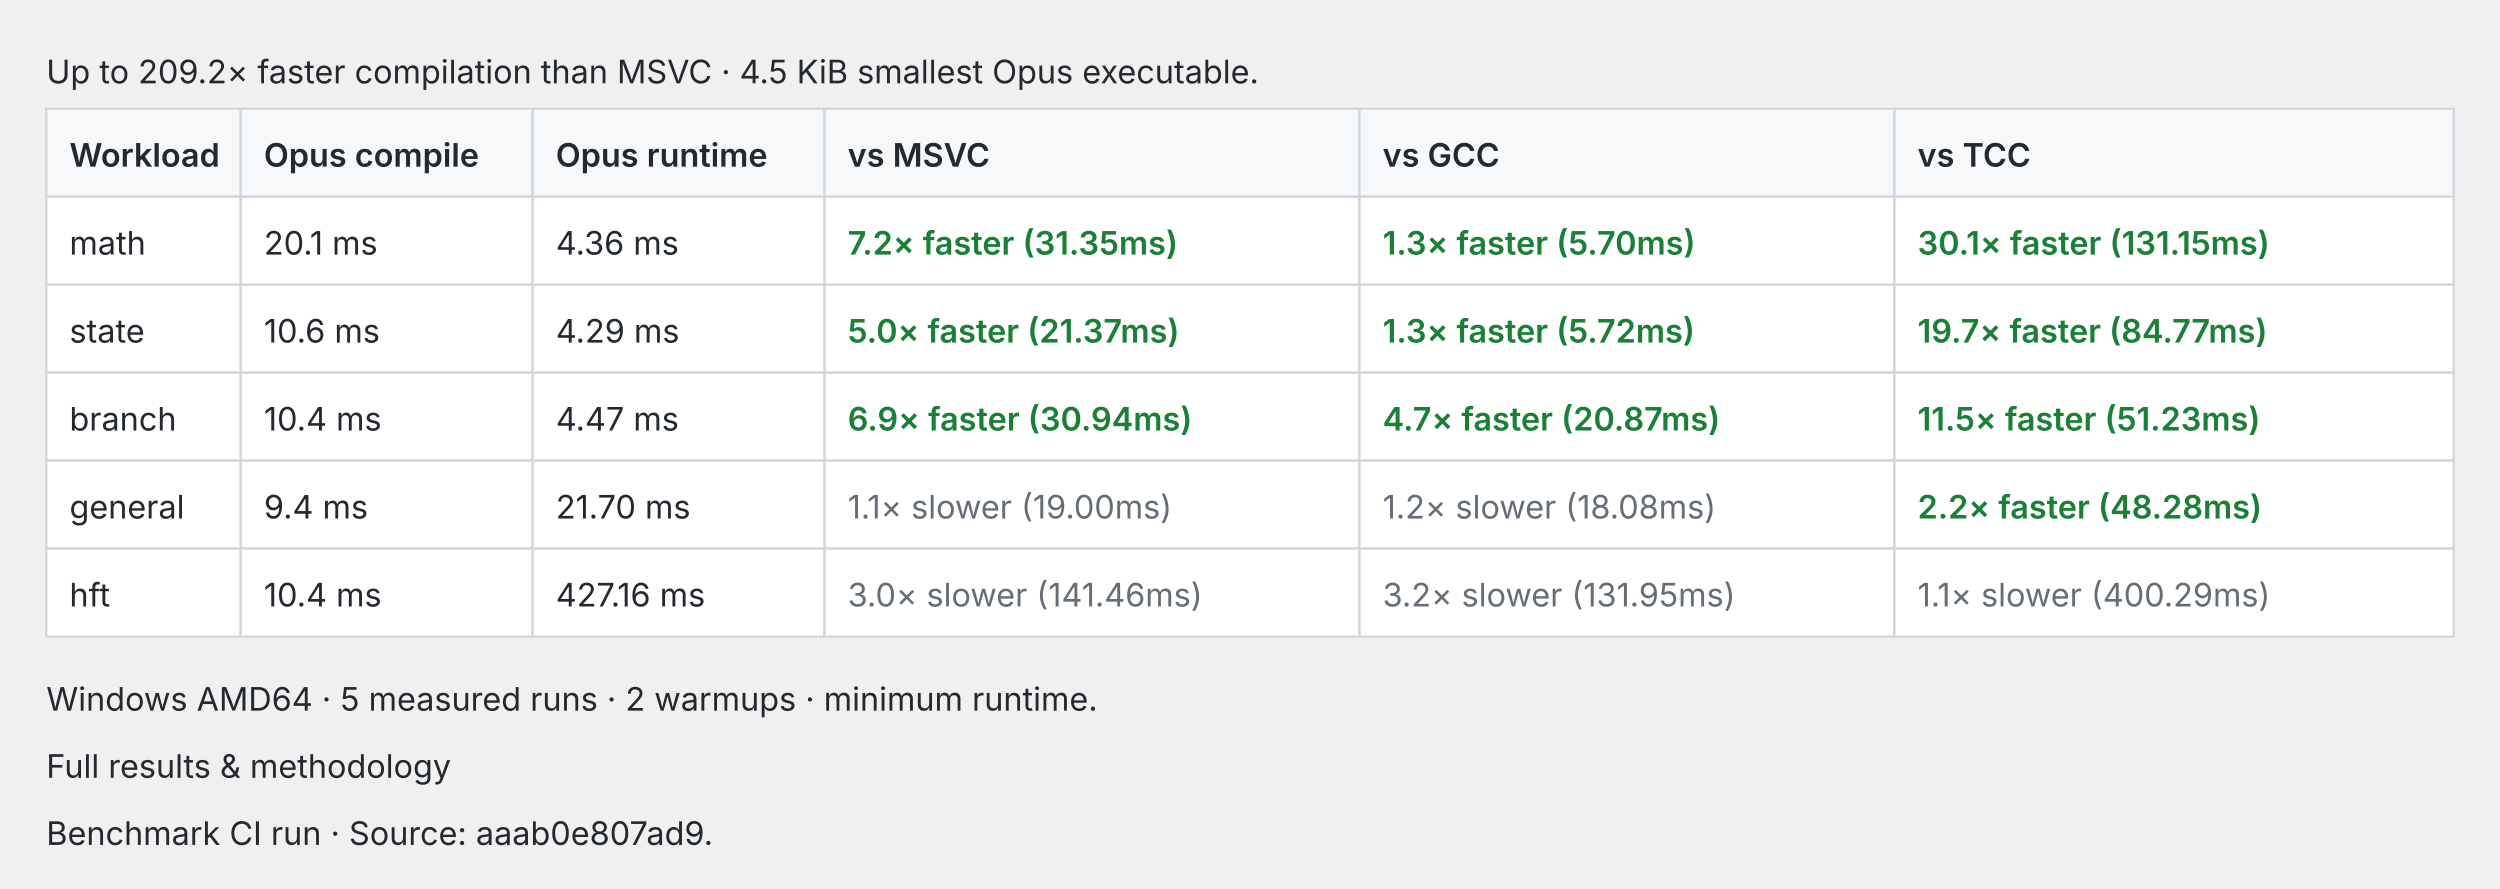
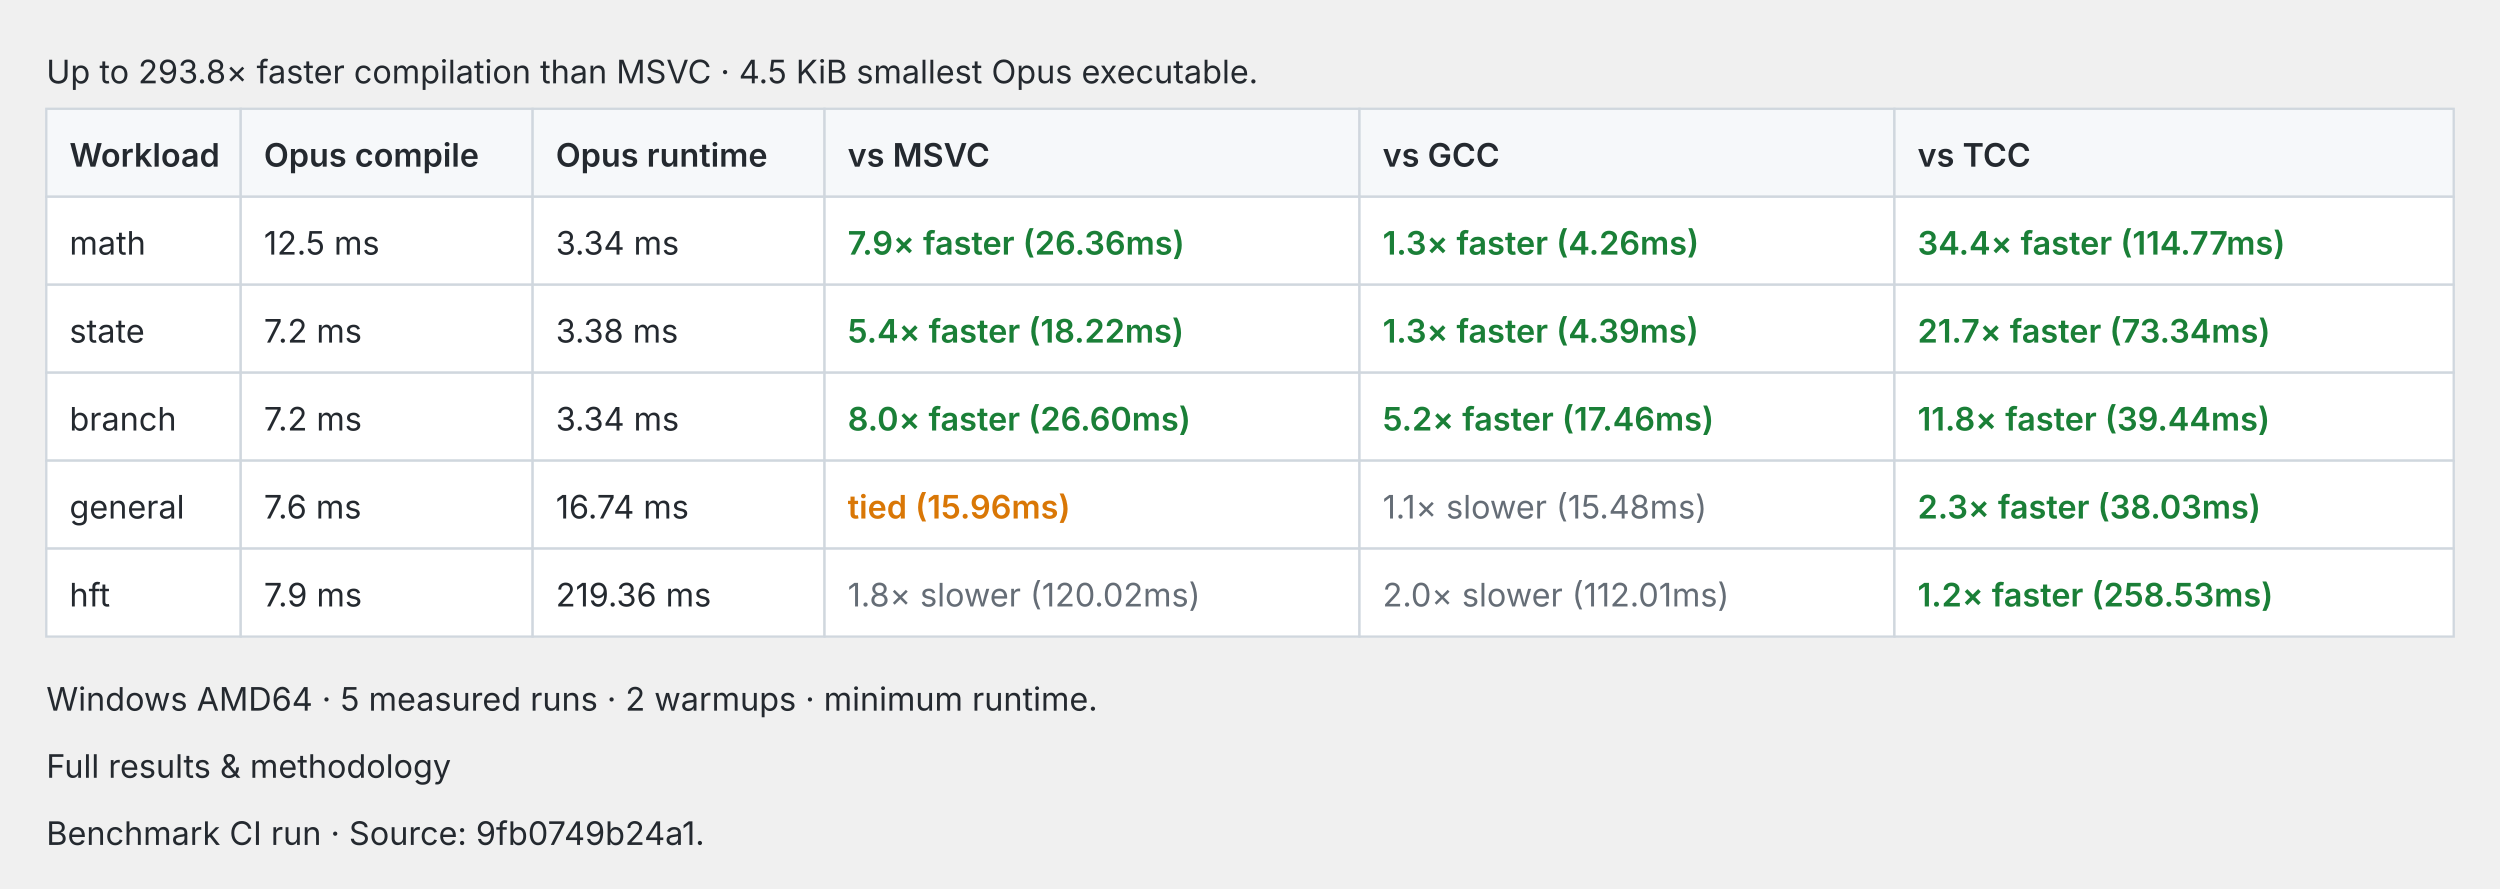
<svg xmlns="http://www.w3.org/2000/svg" width="1080" height="384" viewBox="0 0 1080 384" role="img">
  <style>text{fill:#24292f;font:14px -apple-system,BlinkMacSystemFont,Segoe UI,sans-serif}.cell{fill:#fff;stroke:#d0d7de}.header{fill:#f6f8fa;stroke:#d0d7de}.pass{fill:#1a7f37;font-weight:600}.fail{fill:#cf222e;font-weight:600}.fast{fill:#1a7f37;font-weight:600}.slow{fill:#656d76}.tied{fill:#d97706;font-weight:600}@media(prefers-color-scheme:dark){text{fill:#e6edf3}.cell{fill:#0d1117;stroke:#30363d}.header{fill:#161b22;stroke:#30363d}.pass{fill:#3fb950}.fail{fill:#f85149}.fast{fill:#3fb950}.slow{fill:#8b949e}.tied{fill:#f0883e}}</style>
-   <text x="20.0" y="36.0">Up to 209.2× faster compilation than MSVC · 4.5 KiB smallest Opus executable.</text>
+   <text x="20.0" y="36.0">Up to 293.8× faster compilation than MSVC · 4.5 KiB smallest Opus executable.</text>
  <rect class="header" x="20.0" y="47" width="84.0" height="38" />
  <text x="30.0" y="72.0" style="font-weight:600">Workload</text>
  <rect class="header" x="104.0" y="47" width="126.1" height="38" />
  <text x="114.0" y="72.0" style="font-weight:600">Opus compile</text>
  <rect class="header" x="230.1" y="47" width="126.1" height="38" />
  <text x="240.1" y="72.0" style="font-weight:600">Opus runtime</text>
  <rect class="header" x="356.2" y="47" width="231.1" height="38" />
  <text x="366.2" y="72.0" style="font-weight:600">vs MSVC</text>
  <rect class="header" x="587.3" y="47" width="231.1" height="38" />
  <text x="597.3" y="72.0" style="font-weight:600">vs GCC</text>
  <rect class="header" x="818.4" y="47" width="241.6" height="38" />
  <text x="828.4" y="72.0" style="font-weight:600">vs TCC</text>
  <rect class="cell" x="20.0" y="85" width="84.0" height="38" />
  <text x="30.0" y="110.0">math</text>
  <rect class="cell" x="104.0" y="85" width="126.1" height="38" />
-   <text x="114.0" y="110.0">20.1 ms</text>
+   <text x="114.0" y="110.0">12.5 ms</text>
  <rect class="cell" x="230.1" y="85" width="126.1" height="38" />
-   <text x="240.1" y="110.0">4.36 ms</text>
+   <text x="240.1" y="110.0">3.34 ms</text>
  <rect class="cell" x="356.2" y="85" width="231.1" height="38" />
-   <text x="366.2" y="110.0" style="font-weight:600" class="fast">7.2× faster (31.35ms)</text>
+   <text x="366.2" y="110.0" style="font-weight:600" class="fast">7.9× faster (26.36ms)</text>
  <rect class="cell" x="587.3" y="85" width="231.1" height="38" />
-   <text x="597.3" y="110.0" style="font-weight:600" class="fast">1.3× faster (5.70ms)</text>
+   <text x="597.3" y="110.0" style="font-weight:600" class="fast">1.3× faster (4.26ms)</text>
  <rect class="cell" x="818.4" y="85" width="241.6" height="38" />
-   <text x="828.4" y="110.0" style="font-weight:600" class="fast">30.1× faster (131.15ms)</text>
+   <text x="828.4" y="110.0" style="font-weight:600" class="fast">34.4× faster (114.77ms)</text>
  <rect class="cell" x="20.0" y="123" width="84.0" height="38" />
  <text x="30.0" y="148.0">state</text>
  <rect class="cell" x="104.0" y="123" width="126.1" height="38" />
-   <text x="114.0" y="148.0">10.6 ms</text>
+   <text x="114.0" y="148.0">7.2 ms</text>
  <rect class="cell" x="230.1" y="123" width="126.1" height="38" />
-   <text x="240.1" y="148.0">4.29 ms</text>
+   <text x="240.1" y="148.0">3.38 ms</text>
  <rect class="cell" x="356.2" y="123" width="231.1" height="38" />
-   <text x="366.2" y="148.0" style="font-weight:600" class="fast">5.0× faster (21.37ms)</text>
+   <text x="366.2" y="148.0" style="font-weight:600" class="fast">5.4× faster (18.22ms)</text>
  <rect class="cell" x="587.3" y="123" width="231.1" height="38" />
-   <text x="597.3" y="148.0" style="font-weight:600" class="fast">1.3× faster (5.72ms)</text>
+   <text x="597.3" y="148.0" style="font-weight:600" class="fast">1.3× faster (4.39ms)</text>
  <rect class="cell" x="818.4" y="123" width="241.6" height="38" />
-   <text x="828.4" y="148.0" style="font-weight:600" class="fast">19.7× faster (84.77ms)</text>
+   <text x="828.4" y="148.0" style="font-weight:600" class="fast">21.7× faster (73.34ms)</text>
  <rect class="cell" x="20.0" y="161" width="84.0" height="38" />
  <text x="30.0" y="186.0">branch</text>
  <rect class="cell" x="104.0" y="161" width="126.1" height="38" />
-   <text x="114.0" y="186.0">10.4 ms</text>
+   <text x="114.0" y="186.0">7.2 ms</text>
  <rect class="cell" x="230.1" y="161" width="126.1" height="38" />
-   <text x="240.1" y="186.0">4.47 ms</text>
+   <text x="240.1" y="186.0">3.34 ms</text>
  <rect class="cell" x="356.2" y="161" width="231.1" height="38" />
-   <text x="366.2" y="186.0" style="font-weight:600" class="fast">6.9× faster (30.94ms)</text>
+   <text x="366.2" y="186.0" style="font-weight:600" class="fast">8.0× faster (26.60ms)</text>
  <rect class="cell" x="587.3" y="161" width="231.1" height="38" />
-   <text x="597.3" y="186.0" style="font-weight:600" class="fast">4.7× faster (20.87ms)</text>
+   <text x="597.3" y="186.0" style="font-weight:600" class="fast">5.2× faster (17.46ms)</text>
  <rect class="cell" x="818.4" y="161" width="241.6" height="38" />
-   <text x="828.4" y="186.0" style="font-weight:600" class="fast">11.5× faster (51.23ms)</text>
+   <text x="828.4" y="186.0" style="font-weight:600" class="fast">11.8× faster (39.44ms)</text>
  <rect class="cell" x="20.0" y="199" width="84.0" height="38" />
  <text x="30.0" y="224.0">general</text>
  <rect class="cell" x="104.0" y="199" width="126.1" height="38" />
-   <text x="114.0" y="224.0">9.4 ms</text>
+   <text x="114.0" y="224.0">7.6 ms</text>
  <rect class="cell" x="230.1" y="199" width="126.1" height="38" />
-   <text x="240.1" y="224.0">21.70 ms</text>
+   <text x="240.1" y="224.0">16.74 ms</text>
  <rect class="cell" x="356.2" y="199" width="231.1" height="38" />
-   <text x="366.2" y="224.0" class="slow">1.1× slower (19.00ms)</text>
+   <text x="366.2" y="224.0" style="font-weight:600" class="tied">tied (15.96ms)</text>
  <rect class="cell" x="587.3" y="199" width="231.1" height="38" />
-   <text x="597.3" y="224.0" class="slow">1.2× slower (18.08ms)</text>
+   <text x="597.3" y="224.0" class="slow">1.1× slower (15.48ms)</text>
  <rect class="cell" x="818.4" y="199" width="241.6" height="38" />
-   <text x="828.4" y="224.0" style="font-weight:600" class="fast">2.2× faster (48.28ms)</text>
+   <text x="828.4" y="224.0" style="font-weight:600" class="fast">2.3× faster (38.03ms)</text>
  <rect class="cell" x="20.0" y="237" width="84.0" height="38" />
  <text x="30.0" y="262.0">hft</text>
  <rect class="cell" x="104.0" y="237" width="126.1" height="38" />
-   <text x="114.0" y="262.0">10.4 ms</text>
+   <text x="114.0" y="262.0">7.9 ms</text>
  <rect class="cell" x="230.1" y="237" width="126.1" height="38" />
-   <text x="240.1" y="262.0">427.16 ms</text>
+   <text x="240.1" y="262.0">219.36 ms</text>
  <rect class="cell" x="356.2" y="237" width="231.1" height="38" />
-   <text x="366.2" y="262.0" class="slow">3.0× slower (141.46ms)</text>
+   <text x="366.2" y="262.0" class="slow">1.8× slower (120.02ms)</text>
  <rect class="cell" x="587.3" y="237" width="231.1" height="38" />
-   <text x="597.3" y="262.0" class="slow">3.2× slower (131.95ms)</text>
+   <text x="597.3" y="262.0" class="slow">2.0× slower (112.01ms)</text>
  <rect class="cell" x="818.4" y="237" width="241.6" height="38" />
-   <text x="828.4" y="262.0" class="slow">1.1× slower (400.29ms)</text>
+   <text x="828.4" y="262.0" style="font-weight:600" class="fast">1.2× faster (258.53ms)</text>
  <text x="20.0" y="307.0">Windows AMD64 · 5 measured runs · 2 warmups · minimum runtime.</text>
  <text x="20.0" y="336.0">Full results &amp; methodology</text>
-   <text x="20.0" y="365.0">Benchmark CI run · Source: aaab0e807ad9.</text>
+   <text x="20.0" y="365.0">Benchmark CI run · Source: 9fb0749b24a1.</text>
</svg>
